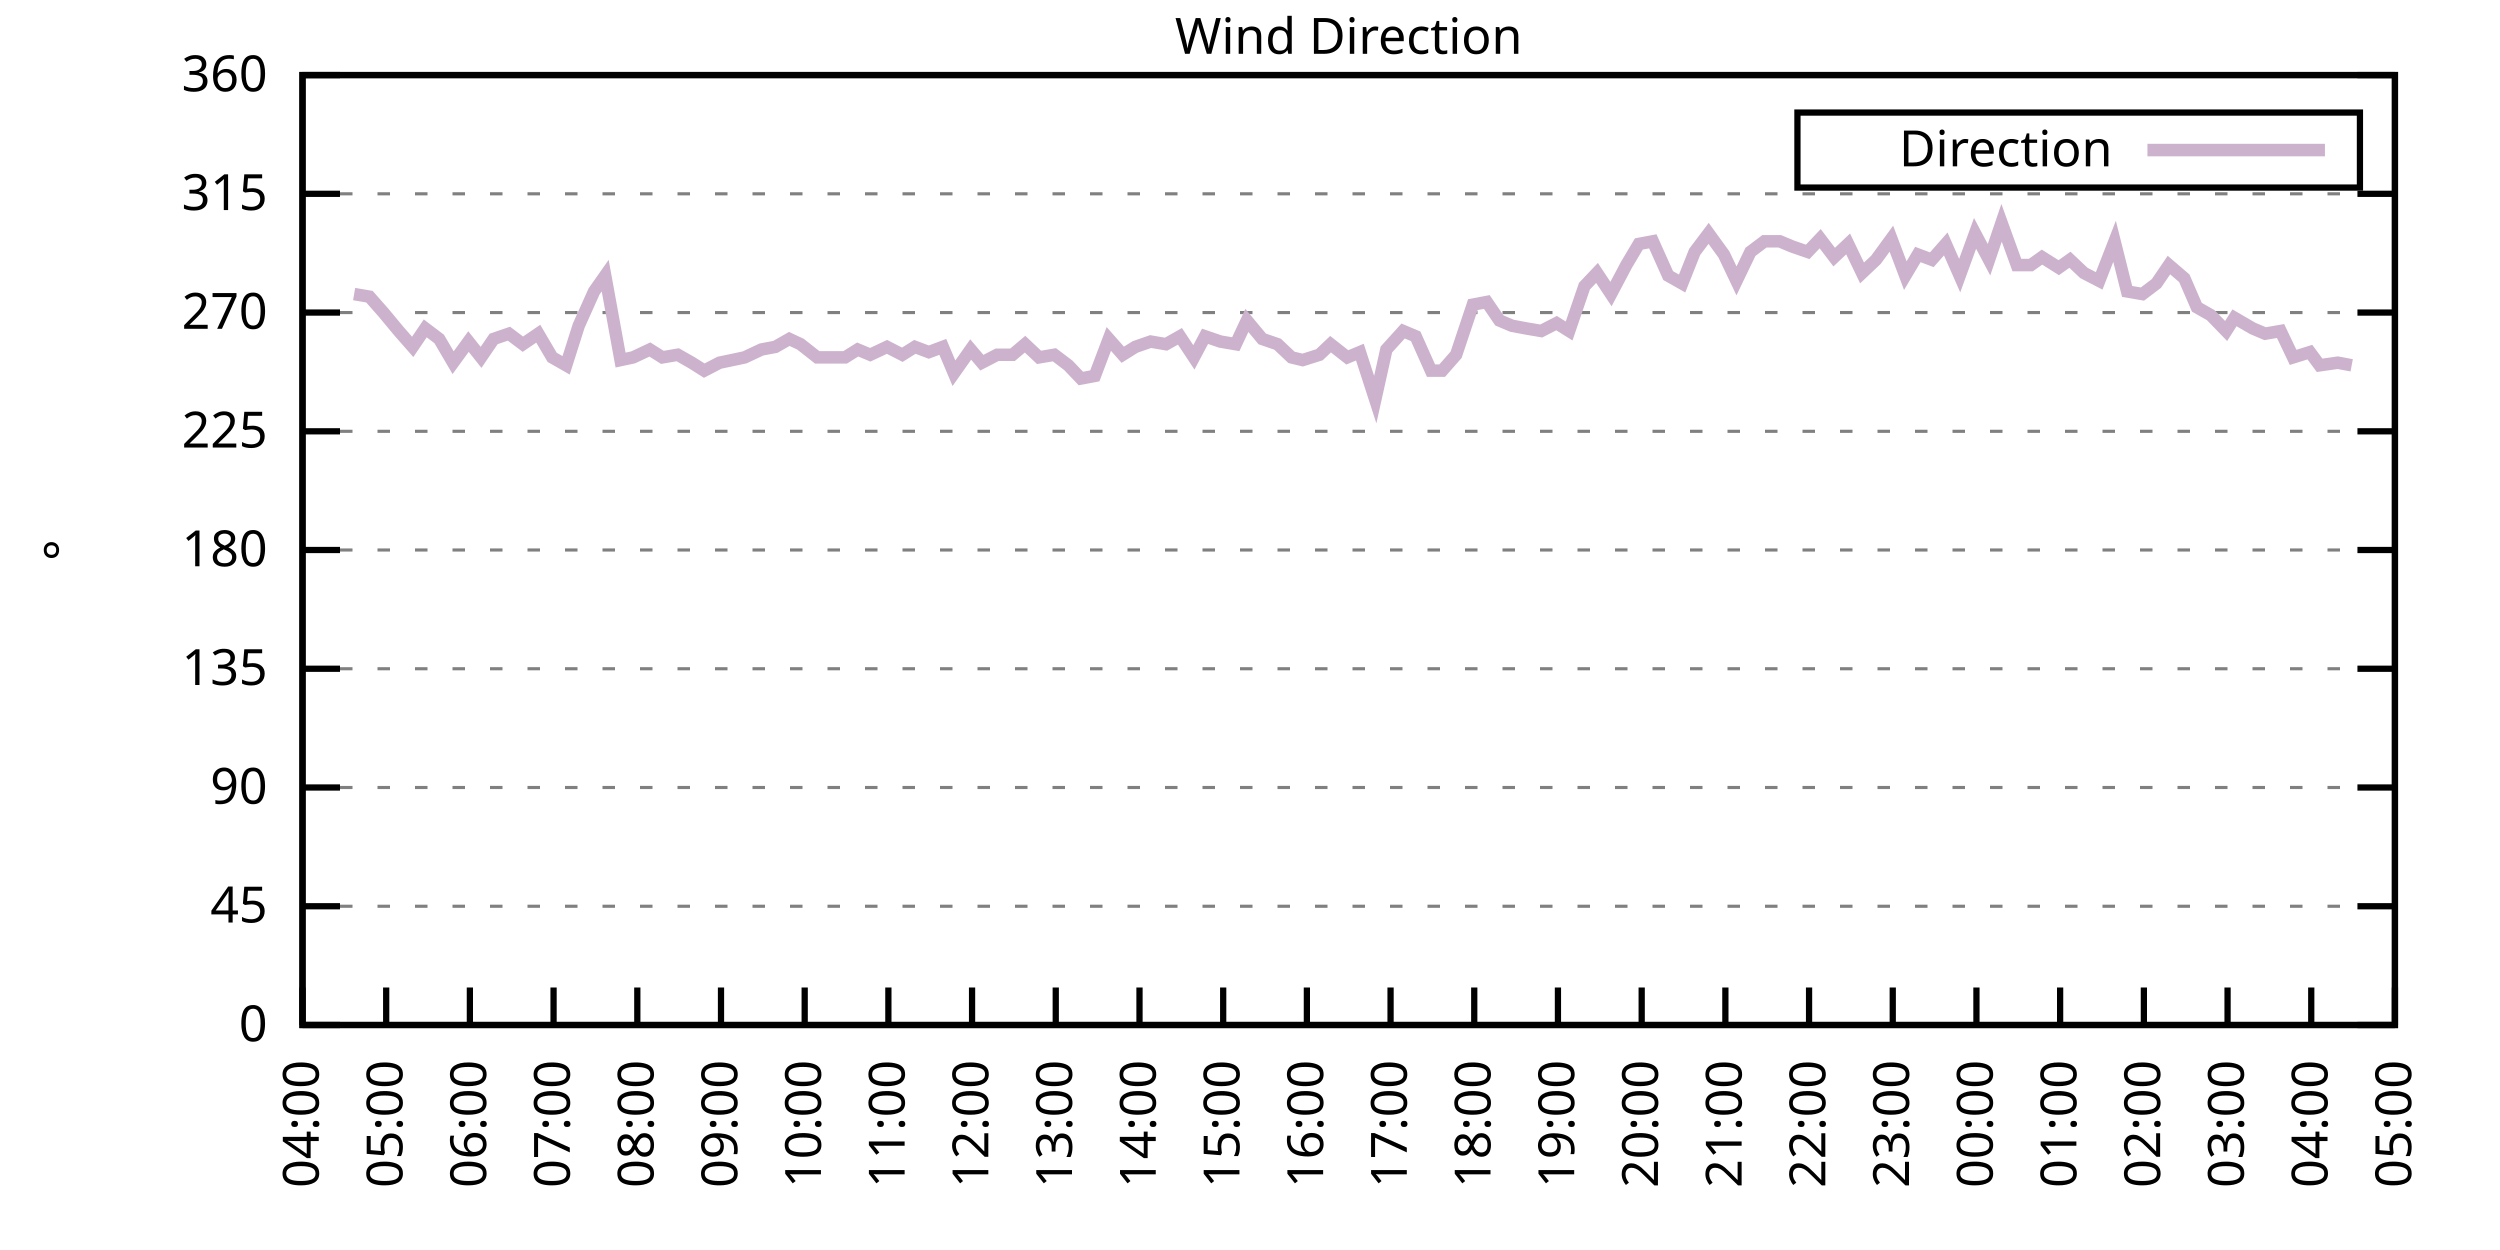
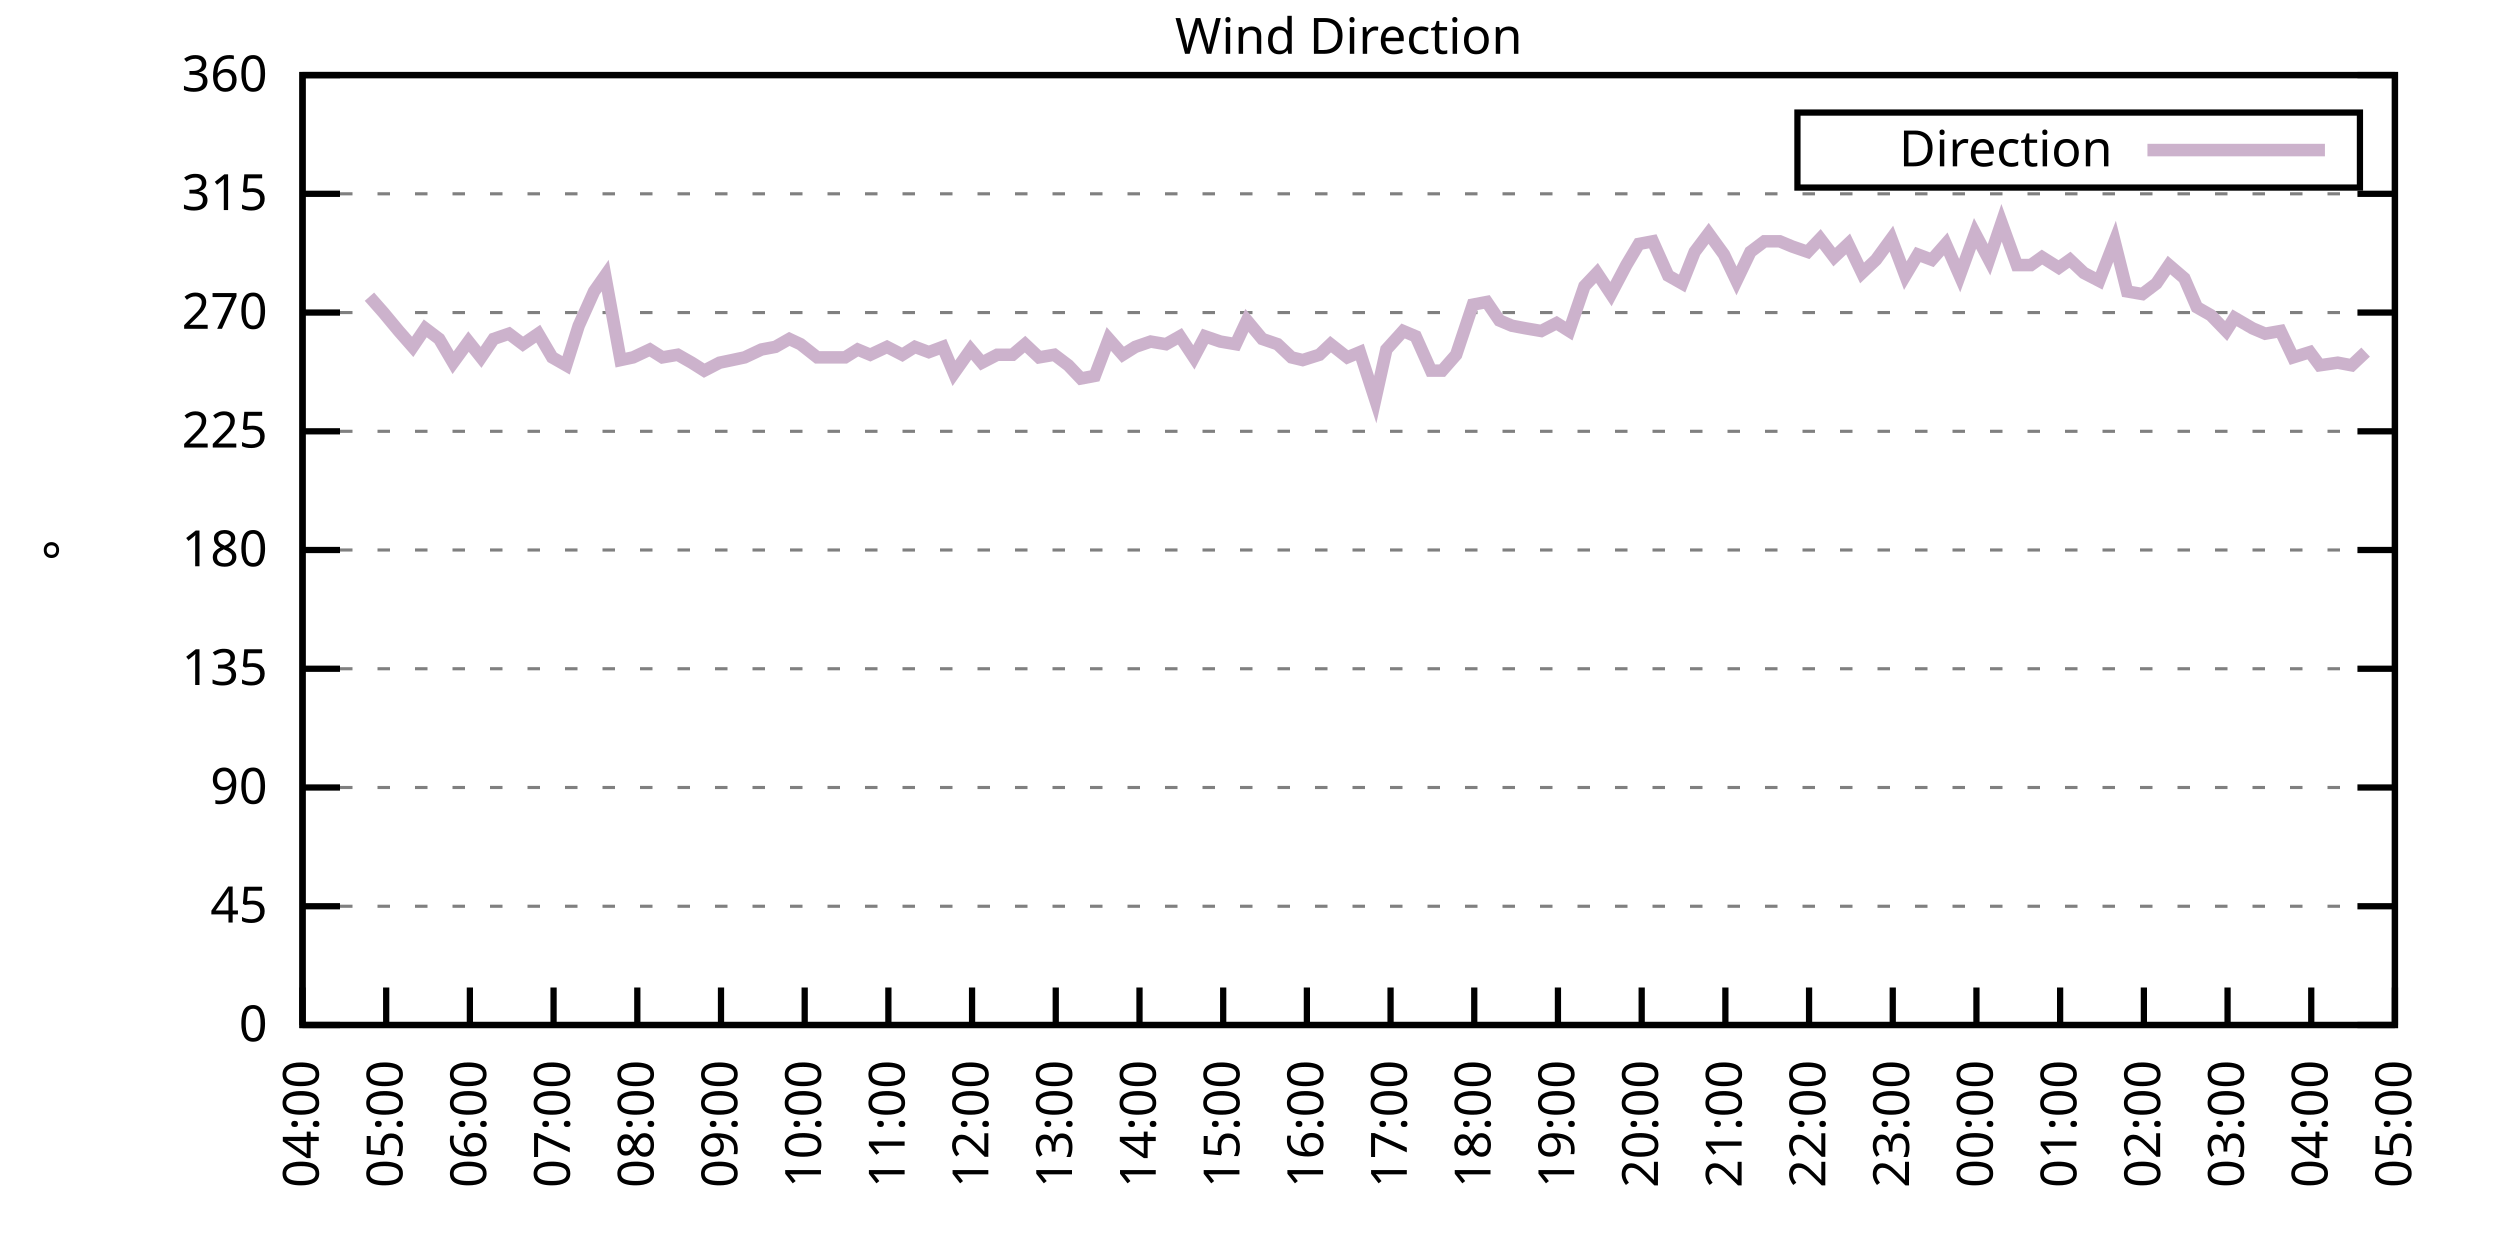
<svg xmlns="http://www.w3.org/2000/svg" xmlns:xlink="http://www.w3.org/1999/xlink" width="400" height="200" viewBox="0 0 400 200">
  <g id="gnuplot_canvas">
    <rect x="0" y="0" width="400" height="200" fill="none" />
    <defs>
      <circle id="gpDot" r="0.5" stroke-width="0.5" stroke="currentColor" />
      <path id="gpPt0" stroke-width="0.333" stroke="currentColor" d="M-1,0 h2 M0,-1 v2" />
      <path id="gpPt1" stroke-width="0.333" stroke="currentColor" d="M-1,-1 L1,1 M1,-1 L-1,1" />
      <path id="gpPt2" stroke-width="0.333" stroke="currentColor" d="M-1,0 L1,0 M0,-1 L0,1 M-1,-1 L1,1 M-1,1 L1,-1" />
      <rect id="gpPt3" stroke-width="0.333" stroke="currentColor" x="-1" y="-1" width="2" height="2" />
      <rect id="gpPt4" stroke-width="0.333" stroke="currentColor" fill="currentColor" x="-1" y="-1" width="2" height="2" />
      <circle id="gpPt5" stroke-width="0.333" stroke="currentColor" cx="0" cy="0" r="1" />
      <use xlink:href="#gpPt5" id="gpPt6" fill="currentColor" stroke="none" />
      <path id="gpPt7" stroke-width="0.333" stroke="currentColor" d="M0,-1.33 L-1.33,0.67 L1.33,0.67 z" />
      <use xlink:href="#gpPt7" id="gpPt8" fill="currentColor" stroke="none" />
      <use xlink:href="#gpPt7" id="gpPt9" stroke="currentColor" transform="rotate(180)" />
      <use xlink:href="#gpPt9" id="gpPt10" fill="currentColor" stroke="none" />
      <use xlink:href="#gpPt3" id="gpPt11" stroke="currentColor" transform="rotate(45)" />
      <use xlink:href="#gpPt11" id="gpPt12" fill="currentColor" stroke="none" />
      <path id="gpPt13" stroke-width="0.333" stroke="currentColor" d="M0,1.330 L1.265,0.411 L0.782,-1.067 L-0.782,-1.076 L-1.265,0.411 z" />
      <use xlink:href="#gpPt13" id="gpPt14" fill="currentColor" stroke="none" />
      <filter id="textbox" filterUnits="objectBoundingBox" x="0" y="0" height="1" width="1">
        <feFlood flood-color="white" flood-opacity="1" result="bgnd" />
        <feComposite in="SourceGraphic" in2="bgnd" operator="atop" />
      </filter>
      <filter id="greybox" filterUnits="objectBoundingBox" x="0" y="0" height="1" width="1">
        <feFlood flood-color="lightgrey" flood-opacity="1" result="grey" />
        <feComposite in="SourceGraphic" in2="grey" operator="atop" />
      </filter>
    </defs>
    <g fill="none" color="white" stroke="currentColor" stroke-width="1.00" stroke-linecap="butt" stroke-linejoin="miter">
</g>
    <g fill="none" color="black" stroke="currentColor" stroke-width="1.00" stroke-linecap="butt" stroke-linejoin="miter">
      <g stroke="none" shape-rendering="crispEdges">
        <polygon fill="rgb(255, 255, 255)" points="48.40,164.00 383.18,164.00 383.18,12.02 48.40,12.02 " />
      </g>
    </g>
    <g fill="none" color="black" stroke="currentColor" stroke-width="1.00" stroke-linecap="butt" stroke-linejoin="miter">
</g>
    <g fill="none" color="black" stroke="black" stroke-width="0.50" stroke-linecap="butt" stroke-linejoin="miter">
</g>
    <g fill="none" color="gray" stroke="currentColor" stroke-width="0.50" stroke-linecap="butt" stroke-linejoin="miter">
      <path stroke="gray" stroke-dasharray="2,4" class="gridline" d="M48.40,164.00 L383.19,164.00  " />
    </g>
    <g fill="none" color="gray" stroke="gray" stroke-width="1.00" stroke-linecap="butt" stroke-linejoin="miter">
</g>
    <g fill="none" color="black" stroke="currentColor" stroke-width="1.00" stroke-linecap="butt" stroke-linejoin="miter">
      <path stroke="black" d="M48.40,164.00 L54.40,164.00 M383.19,164.00 L377.19,164.00  " />
      <g transform="translate(42.80,166.60)" stroke="none" fill="black" font-family="Sans" font-size="8.00" text-anchor="end">
        <text>
          <tspan font-family="Sans"> 0</tspan>
        </text>
      </g>
    </g>
    <g fill="none" color="black" stroke="currentColor" stroke-width="1.00" stroke-linecap="butt" stroke-linejoin="miter">
</g>
    <g fill="none" color="black" stroke="black" stroke-width="0.50" stroke-linecap="butt" stroke-linejoin="miter">
</g>
    <g fill="none" color="gray" stroke="currentColor" stroke-width="0.50" stroke-linecap="butt" stroke-linejoin="miter">
      <path stroke="gray" stroke-dasharray="2,4" class="gridline" d="M48.40,145.00 L383.19,145.00  " />
    </g>
    <g fill="none" color="gray" stroke="gray" stroke-width="1.00" stroke-linecap="butt" stroke-linejoin="miter">
</g>
    <g fill="none" color="black" stroke="currentColor" stroke-width="1.00" stroke-linecap="butt" stroke-linejoin="miter">
      <path stroke="black" d="M48.40,145.00 L54.40,145.00 M383.19,145.00 L377.19,145.00  " />
      <g transform="translate(42.80,147.60)" stroke="none" fill="black" font-family="Sans" font-size="8.00" text-anchor="end">
        <text>
          <tspan font-family="Sans"> 45</tspan>
        </text>
      </g>
    </g>
    <g fill="none" color="black" stroke="currentColor" stroke-width="1.00" stroke-linecap="butt" stroke-linejoin="miter">
</g>
    <g fill="none" color="black" stroke="black" stroke-width="0.50" stroke-linecap="butt" stroke-linejoin="miter">
</g>
    <g fill="none" color="gray" stroke="currentColor" stroke-width="0.50" stroke-linecap="butt" stroke-linejoin="miter">
      <path stroke="gray" stroke-dasharray="2,4" class="gridline" d="M48.40,126.00 L383.19,126.00  " />
    </g>
    <g fill="none" color="gray" stroke="gray" stroke-width="1.00" stroke-linecap="butt" stroke-linejoin="miter">
</g>
    <g fill="none" color="black" stroke="currentColor" stroke-width="1.00" stroke-linecap="butt" stroke-linejoin="miter">
      <path stroke="black" d="M48.40,126.00 L54.40,126.00 M383.19,126.00 L377.19,126.00  " />
      <g transform="translate(42.80,128.60)" stroke="none" fill="black" font-family="Sans" font-size="8.00" text-anchor="end">
        <text>
          <tspan font-family="Sans"> 90</tspan>
        </text>
      </g>
    </g>
    <g fill="none" color="black" stroke="currentColor" stroke-width="1.00" stroke-linecap="butt" stroke-linejoin="miter">
</g>
    <g fill="none" color="black" stroke="black" stroke-width="0.50" stroke-linecap="butt" stroke-linejoin="miter">
</g>
    <g fill="none" color="gray" stroke="currentColor" stroke-width="0.50" stroke-linecap="butt" stroke-linejoin="miter">
      <path stroke="gray" stroke-dasharray="2,4" class="gridline" d="M48.40,107.00 L383.19,107.00  " />
    </g>
    <g fill="none" color="gray" stroke="gray" stroke-width="1.00" stroke-linecap="butt" stroke-linejoin="miter">
</g>
    <g fill="none" color="black" stroke="currentColor" stroke-width="1.00" stroke-linecap="butt" stroke-linejoin="miter">
      <path stroke="black" d="M48.40,107.00 L54.40,107.00 M383.19,107.00 L377.19,107.00  " />
      <g transform="translate(42.80,109.60)" stroke="none" fill="black" font-family="Sans" font-size="8.00" text-anchor="end">
        <text>
          <tspan font-family="Sans"> 135</tspan>
        </text>
      </g>
    </g>
    <g fill="none" color="black" stroke="currentColor" stroke-width="1.00" stroke-linecap="butt" stroke-linejoin="miter">
</g>
    <g fill="none" color="black" stroke="black" stroke-width="0.50" stroke-linecap="butt" stroke-linejoin="miter">
</g>
    <g fill="none" color="gray" stroke="currentColor" stroke-width="0.50" stroke-linecap="butt" stroke-linejoin="miter">
      <path stroke="gray" stroke-dasharray="2,4" class="gridline" d="M48.40,88.00 L383.19,88.00  " />
    </g>
    <g fill="none" color="gray" stroke="gray" stroke-width="1.00" stroke-linecap="butt" stroke-linejoin="miter">
</g>
    <g fill="none" color="black" stroke="currentColor" stroke-width="1.00" stroke-linecap="butt" stroke-linejoin="miter">
      <path stroke="black" d="M48.40,88.00 L54.40,88.00 M383.19,88.00 L377.19,88.00  " />
      <g transform="translate(42.80,90.60)" stroke="none" fill="black" font-family="Sans" font-size="8.00" text-anchor="end">
        <text>
          <tspan font-family="Sans"> 180</tspan>
        </text>
      </g>
    </g>
    <g fill="none" color="black" stroke="currentColor" stroke-width="1.00" stroke-linecap="butt" stroke-linejoin="miter">
</g>
    <g fill="none" color="black" stroke="black" stroke-width="0.50" stroke-linecap="butt" stroke-linejoin="miter">
</g>
    <g fill="none" color="gray" stroke="currentColor" stroke-width="0.50" stroke-linecap="butt" stroke-linejoin="miter">
      <path stroke="gray" stroke-dasharray="2,4" class="gridline" d="M48.40,69.01 L383.19,69.01  " />
    </g>
    <g fill="none" color="gray" stroke="gray" stroke-width="1.00" stroke-linecap="butt" stroke-linejoin="miter">
</g>
    <g fill="none" color="black" stroke="currentColor" stroke-width="1.00" stroke-linecap="butt" stroke-linejoin="miter">
      <path stroke="black" d="M48.40,69.01 L54.40,69.01 M383.19,69.01 L377.19,69.01  " />
      <g transform="translate(42.80,71.61)" stroke="none" fill="black" font-family="Sans" font-size="8.00" text-anchor="end">
        <text>
          <tspan font-family="Sans"> 225</tspan>
        </text>
      </g>
    </g>
    <g fill="none" color="black" stroke="currentColor" stroke-width="1.00" stroke-linecap="butt" stroke-linejoin="miter">
</g>
    <g fill="none" color="black" stroke="black" stroke-width="0.50" stroke-linecap="butt" stroke-linejoin="miter">
</g>
    <g fill="none" color="gray" stroke="currentColor" stroke-width="0.50" stroke-linecap="butt" stroke-linejoin="miter">
      <path stroke="gray" stroke-dasharray="2,4" class="gridline" d="M48.40,50.01 L383.19,50.01  " />
    </g>
    <g fill="none" color="gray" stroke="gray" stroke-width="1.00" stroke-linecap="butt" stroke-linejoin="miter">
</g>
    <g fill="none" color="black" stroke="currentColor" stroke-width="1.00" stroke-linecap="butt" stroke-linejoin="miter">
      <path stroke="black" d="M48.40,50.01 L54.40,50.01 M383.19,50.01 L377.19,50.01  " />
      <g transform="translate(42.80,52.61)" stroke="none" fill="black" font-family="Sans" font-size="8.00" text-anchor="end">
        <text>
          <tspan font-family="Sans"> 270</tspan>
        </text>
      </g>
    </g>
    <g fill="none" color="black" stroke="currentColor" stroke-width="1.00" stroke-linecap="butt" stroke-linejoin="miter">
</g>
    <g fill="none" color="black" stroke="black" stroke-width="0.50" stroke-linecap="butt" stroke-linejoin="miter">
</g>
    <g fill="none" color="gray" stroke="currentColor" stroke-width="0.50" stroke-linecap="butt" stroke-linejoin="miter">
      <path stroke="gray" stroke-dasharray="2,4" class="gridline" d="M48.40,31.01 L383.19,31.01  " />
    </g>
    <g fill="none" color="gray" stroke="gray" stroke-width="1.00" stroke-linecap="butt" stroke-linejoin="miter">
</g>
    <g fill="none" color="black" stroke="currentColor" stroke-width="1.00" stroke-linecap="butt" stroke-linejoin="miter">
      <path stroke="black" d="M48.40,31.01 L54.40,31.01 M383.19,31.01 L377.19,31.01  " />
      <g transform="translate(42.80,33.61)" stroke="none" fill="black" font-family="Sans" font-size="8.00" text-anchor="end">
        <text>
          <tspan font-family="Sans"> 315</tspan>
        </text>
      </g>
    </g>
    <g fill="none" color="black" stroke="currentColor" stroke-width="1.00" stroke-linecap="butt" stroke-linejoin="miter">
</g>
    <g fill="none" color="black" stroke="black" stroke-width="0.50" stroke-linecap="butt" stroke-linejoin="miter">
</g>
    <g fill="none" color="gray" stroke="currentColor" stroke-width="0.50" stroke-linecap="butt" stroke-linejoin="miter">
      <path stroke="gray" stroke-dasharray="2,4" class="gridline" d="M48.40,12.01 L383.19,12.01  " />
    </g>
    <g fill="none" color="gray" stroke="gray" stroke-width="1.00" stroke-linecap="butt" stroke-linejoin="miter">
</g>
    <g fill="none" color="black" stroke="currentColor" stroke-width="1.00" stroke-linecap="butt" stroke-linejoin="miter">
      <path stroke="black" d="M48.40,12.01 L54.40,12.01 M383.19,12.01 L377.19,12.01  " />
      <g transform="translate(42.80,14.61)" stroke="none" fill="black" font-family="Sans" font-size="8.00" text-anchor="end">
        <text>
          <tspan font-family="Sans"> 360</tspan>
        </text>
      </g>
    </g>
    <g fill="none" color="black" stroke="currentColor" stroke-width="1.00" stroke-linecap="butt" stroke-linejoin="miter">
      <path stroke="black" d="M48.40,164.00 L48.40,158.00  " />
      <g transform="translate(51.00,169.60) rotate(270.00)" stroke="none" fill="black" font-family="Sans" font-size="8.00" text-anchor="end">
        <text>
          <tspan font-family="Sans">04:00</tspan>
        </text>
      </g>
    </g>
    <g fill="none" color="black" stroke="currentColor" stroke-width="1.00" stroke-linecap="butt" stroke-linejoin="miter">
      <path stroke="black" d="M61.79,164.00 L61.79,158.00  " />
      <g transform="translate(64.39,169.60) rotate(270.00)" stroke="none" fill="black" font-family="Sans" font-size="8.00" text-anchor="end">
        <text>
          <tspan font-family="Sans">05:00</tspan>
        </text>
      </g>
    </g>
    <g fill="none" color="black" stroke="currentColor" stroke-width="1.00" stroke-linecap="butt" stroke-linejoin="miter">
      <path stroke="black" d="M75.18,164.00 L75.18,158.00  " />
      <g transform="translate(77.78,169.60) rotate(270.00)" stroke="none" fill="black" font-family="Sans" font-size="8.00" text-anchor="end">
        <text>
          <tspan font-family="Sans">06:00</tspan>
        </text>
      </g>
    </g>
    <g fill="none" color="black" stroke="currentColor" stroke-width="1.00" stroke-linecap="butt" stroke-linejoin="miter">
      <path stroke="black" d="M88.57,164.00 L88.57,158.00  " />
      <g transform="translate(91.17,169.60) rotate(270.00)" stroke="none" fill="black" font-family="Sans" font-size="8.00" text-anchor="end">
        <text>
          <tspan font-family="Sans">07:00</tspan>
        </text>
      </g>
    </g>
    <g fill="none" color="black" stroke="currentColor" stroke-width="1.00" stroke-linecap="butt" stroke-linejoin="miter">
      <path stroke="black" d="M101.97,164.00 L101.97,158.00  " />
      <g transform="translate(104.57,169.60) rotate(270.00)" stroke="none" fill="black" font-family="Sans" font-size="8.00" text-anchor="end">
        <text>
          <tspan font-family="Sans">08:00</tspan>
        </text>
      </g>
    </g>
    <g fill="none" color="black" stroke="currentColor" stroke-width="1.00" stroke-linecap="butt" stroke-linejoin="miter">
      <path stroke="black" d="M115.36,164.00 L115.36,158.00  " />
      <g transform="translate(117.96,169.60) rotate(270.00)" stroke="none" fill="black" font-family="Sans" font-size="8.00" text-anchor="end">
        <text>
          <tspan font-family="Sans">09:00</tspan>
        </text>
      </g>
    </g>
    <g fill="none" color="black" stroke="currentColor" stroke-width="1.00" stroke-linecap="butt" stroke-linejoin="miter">
      <path stroke="black" d="M128.75,164.00 L128.75,158.00  " />
      <g transform="translate(131.35,169.60) rotate(270.00)" stroke="none" fill="black" font-family="Sans" font-size="8.00" text-anchor="end">
        <text>
          <tspan font-family="Sans">10:00</tspan>
        </text>
      </g>
    </g>
    <g fill="none" color="black" stroke="currentColor" stroke-width="1.00" stroke-linecap="butt" stroke-linejoin="miter">
      <path stroke="black" d="M142.14,164.00 L142.14,158.00  " />
      <g transform="translate(144.74,169.60) rotate(270.00)" stroke="none" fill="black" font-family="Sans" font-size="8.00" text-anchor="end">
        <text>
          <tspan font-family="Sans">11:00</tspan>
        </text>
      </g>
    </g>
    <g fill="none" color="black" stroke="currentColor" stroke-width="1.00" stroke-linecap="butt" stroke-linejoin="miter">
      <path stroke="black" d="M155.53,164.00 L155.53,158.00  " />
      <g transform="translate(158.13,169.60) rotate(270.00)" stroke="none" fill="black" font-family="Sans" font-size="8.00" text-anchor="end">
        <text>
          <tspan font-family="Sans">12:00</tspan>
        </text>
      </g>
    </g>
    <g fill="none" color="black" stroke="currentColor" stroke-width="1.00" stroke-linecap="butt" stroke-linejoin="miter">
      <path stroke="black" d="M168.92,164.00 L168.92,158.00  " />
      <g transform="translate(171.52,169.60) rotate(270.00)" stroke="none" fill="black" font-family="Sans" font-size="8.00" text-anchor="end">
        <text>
          <tspan font-family="Sans">13:00</tspan>
        </text>
      </g>
    </g>
    <g fill="none" color="black" stroke="currentColor" stroke-width="1.00" stroke-linecap="butt" stroke-linejoin="miter">
      <path stroke="black" d="M182.32,164.00 L182.32,158.00  " />
      <g transform="translate(184.92,169.60) rotate(270.00)" stroke="none" fill="black" font-family="Sans" font-size="8.00" text-anchor="end">
        <text>
          <tspan font-family="Sans">14:00</tspan>
        </text>
      </g>
    </g>
    <g fill="none" color="black" stroke="currentColor" stroke-width="1.00" stroke-linecap="butt" stroke-linejoin="miter">
      <path stroke="black" d="M195.71,164.00 L195.71,158.00  " />
      <g transform="translate(198.31,169.60) rotate(270.00)" stroke="none" fill="black" font-family="Sans" font-size="8.00" text-anchor="end">
        <text>
          <tspan font-family="Sans">15:00</tspan>
        </text>
      </g>
    </g>
    <g fill="none" color="black" stroke="currentColor" stroke-width="1.00" stroke-linecap="butt" stroke-linejoin="miter">
      <path stroke="black" d="M209.10,164.00 L209.10,158.00  " />
      <g transform="translate(211.70,169.60) rotate(270.00)" stroke="none" fill="black" font-family="Sans" font-size="8.00" text-anchor="end">
        <text>
          <tspan font-family="Sans">16:00</tspan>
        </text>
      </g>
    </g>
    <g fill="none" color="black" stroke="currentColor" stroke-width="1.00" stroke-linecap="butt" stroke-linejoin="miter">
      <path stroke="black" d="M222.49,164.00 L222.49,158.00  " />
      <g transform="translate(225.09,169.60) rotate(270.00)" stroke="none" fill="black" font-family="Sans" font-size="8.00" text-anchor="end">
        <text>
          <tspan font-family="Sans">17:00</tspan>
        </text>
      </g>
    </g>
    <g fill="none" color="black" stroke="currentColor" stroke-width="1.00" stroke-linecap="butt" stroke-linejoin="miter">
      <path stroke="black" d="M235.88,164.00 L235.88,158.00  " />
      <g transform="translate(238.48,169.60) rotate(270.00)" stroke="none" fill="black" font-family="Sans" font-size="8.00" text-anchor="end">
        <text>
          <tspan font-family="Sans">18:00</tspan>
        </text>
      </g>
    </g>
    <g fill="none" color="black" stroke="currentColor" stroke-width="1.00" stroke-linecap="butt" stroke-linejoin="miter">
      <path stroke="black" d="M249.27,164.00 L249.27,158.00  " />
      <g transform="translate(251.87,169.60) rotate(270.00)" stroke="none" fill="black" font-family="Sans" font-size="8.00" text-anchor="end">
        <text>
          <tspan font-family="Sans">19:00</tspan>
        </text>
      </g>
    </g>
    <g fill="none" color="black" stroke="currentColor" stroke-width="1.00" stroke-linecap="butt" stroke-linejoin="miter">
      <path stroke="black" d="M262.67,164.00 L262.67,158.00  " />
      <g transform="translate(265.27,169.60) rotate(270.00)" stroke="none" fill="black" font-family="Sans" font-size="8.00" text-anchor="end">
        <text>
          <tspan font-family="Sans">20:00</tspan>
        </text>
      </g>
    </g>
    <g fill="none" color="black" stroke="currentColor" stroke-width="1.00" stroke-linecap="butt" stroke-linejoin="miter">
      <path stroke="black" d="M276.06,164.00 L276.06,158.00  " />
      <g transform="translate(278.66,169.60) rotate(270.00)" stroke="none" fill="black" font-family="Sans" font-size="8.00" text-anchor="end">
        <text>
          <tspan font-family="Sans">21:00</tspan>
        </text>
      </g>
    </g>
    <g fill="none" color="black" stroke="currentColor" stroke-width="1.00" stroke-linecap="butt" stroke-linejoin="miter">
      <path stroke="black" d="M289.45,164.00 L289.45,158.00  " />
      <g transform="translate(292.05,169.60) rotate(270.00)" stroke="none" fill="black" font-family="Sans" font-size="8.00" text-anchor="end">
        <text>
          <tspan font-family="Sans">22:00</tspan>
        </text>
      </g>
    </g>
    <g fill="none" color="black" stroke="currentColor" stroke-width="1.00" stroke-linecap="butt" stroke-linejoin="miter">
      <path stroke="black" d="M302.84,164.00 L302.84,158.00  " />
      <g transform="translate(305.44,169.60) rotate(270.00)" stroke="none" fill="black" font-family="Sans" font-size="8.00" text-anchor="end">
        <text>
          <tspan font-family="Sans">23:00</tspan>
        </text>
      </g>
    </g>
    <g fill="none" color="black" stroke="currentColor" stroke-width="1.00" stroke-linecap="butt" stroke-linejoin="miter">
      <path stroke="black" d="M316.23,164.00 L316.23,158.00  " />
      <g transform="translate(318.83,169.60) rotate(270.00)" stroke="none" fill="black" font-family="Sans" font-size="8.00" text-anchor="end">
        <text>
          <tspan font-family="Sans">00:00</tspan>
        </text>
      </g>
    </g>
    <g fill="none" color="black" stroke="currentColor" stroke-width="1.00" stroke-linecap="butt" stroke-linejoin="miter">
      <path stroke="black" d="M329.62,164.00 L329.62,158.00  " />
      <g transform="translate(332.22,169.60) rotate(270.00)" stroke="none" fill="black" font-family="Sans" font-size="8.00" text-anchor="end">
        <text>
          <tspan font-family="Sans">01:00</tspan>
        </text>
      </g>
    </g>
    <g fill="none" color="black" stroke="currentColor" stroke-width="1.00" stroke-linecap="butt" stroke-linejoin="miter">
      <path stroke="black" d="M343.02,164.00 L343.02,158.00  " />
      <g transform="translate(345.62,169.60) rotate(270.00)" stroke="none" fill="black" font-family="Sans" font-size="8.00" text-anchor="end">
        <text>
          <tspan font-family="Sans">02:00</tspan>
        </text>
      </g>
    </g>
    <g fill="none" color="black" stroke="currentColor" stroke-width="1.00" stroke-linecap="butt" stroke-linejoin="miter">
      <path stroke="black" d="M356.41,164.00 L356.41,158.00  " />
      <g transform="translate(359.01,169.60) rotate(270.00)" stroke="none" fill="black" font-family="Sans" font-size="8.00" text-anchor="end">
        <text>
          <tspan font-family="Sans">03:00</tspan>
        </text>
      </g>
    </g>
    <g fill="none" color="black" stroke="currentColor" stroke-width="1.00" stroke-linecap="butt" stroke-linejoin="miter">
      <path stroke="black" d="M369.80,164.00 L369.80,158.00  " />
      <g transform="translate(372.40,169.60) rotate(270.00)" stroke="none" fill="black" font-family="Sans" font-size="8.00" text-anchor="end">
        <text>
          <tspan font-family="Sans">04:00</tspan>
        </text>
      </g>
    </g>
    <g fill="none" color="black" stroke="currentColor" stroke-width="1.00" stroke-linecap="butt" stroke-linejoin="miter">
      <path stroke="black" d="M383.19,164.00 L383.19,158.00  " />
      <g transform="translate(385.79,169.60) rotate(270.00)" stroke="none" fill="black" font-family="Sans" font-size="8.00" text-anchor="end">
        <text>
          <tspan font-family="Sans">05:00</tspan>
        </text>
      </g>
    </g>
    <g fill="none" color="black" stroke="currentColor" stroke-width="1.00" stroke-linecap="butt" stroke-linejoin="miter">
</g>
    <g fill="none" color="black" stroke="currentColor" stroke-width="1.00" stroke-linecap="butt" stroke-linejoin="miter">
      <path stroke="black" d="M48.40,12.01 L48.40,164.00 L383.19,164.00 L383.19,12.01 L48.40,12.01 Z  " />
    </g>
    <g fill="none" color="black" stroke="currentColor" stroke-width="1.00" stroke-linecap="butt" stroke-linejoin="miter">
</g>
    <g fill="none" color="black" stroke="currentColor" stroke-width="1.00" stroke-linecap="butt" stroke-linejoin="miter">
      <path stroke="black" d="M287.59,30.01 L287.59,18.01 L377.59,18.01 L377.59,30.01 L287.59,30.01 Z  " />
    </g>
    <g id="Wind_direction_plot_1">
      <g fill="none" color="white" stroke="black" stroke-width="2.00" stroke-linecap="butt" stroke-linejoin="miter">
</g>
      <g fill="none" color="black" stroke="currentColor" stroke-width="2.00" stroke-linecap="butt" stroke-linejoin="miter">
        <g transform="translate(337.99,26.61)" stroke="none" fill="black" font-family="Sans" font-size="8.00" text-anchor="end">
          <text>
            <tspan font-family="Sans">Direction</tspan>
          </text>
        </g>
      </g>
      <g fill="none" color="black" stroke="currentColor" stroke-width="2.00" stroke-linecap="butt" stroke-linejoin="miter">
-         <path stroke="rgb(204, 178, 204)" d="M343.59,24.01 L371.99,24.01 M56.66,47.05 L59.11,47.47 L61.35,50.01 L63.80,52.96 L66.03,55.50 L68.04,52.54   L70.27,54.23 L72.50,58.03 L74.96,54.65 L76.97,57.18 L78.98,54.23 L81.43,53.39 L83.66,55.07 L86.12,53.39   L88.35,57.18 L90.58,58.45 L92.59,52.12 L95.05,46.63 L96.83,44.10 L99.29,57.61 L101.30,57.18 L103.98,55.92   L105.98,57.18 L108.44,56.76 L110.67,58.03 L112.68,59.30 L115.13,58.03 L117.14,57.61 L119.15,57.18 L121.83,55.92   L124.06,55.50 L126.29,54.23 L128.08,55.07 L130.76,57.18 L132.77,57.18 L135.22,57.18 L137.23,55.92 L139.24,56.76   L141.92,55.50 L144.37,56.76 L146.38,55.50 L148.61,56.34 L150.85,55.50 L152.63,59.72 L155.31,55.92 L157.10,58.03   L159.55,56.76 L162.01,56.76 L164.01,55.07 L166.25,57.18 L168.70,56.76 L170.93,58.45 L172.94,60.56 L175.17,60.14   L177.41,54.23 L179.64,56.76 L181.65,55.50 L184.10,54.65 L186.56,55.07 L188.79,53.81 L191.02,57.18 L192.81,53.81   L195.26,54.65 L197.72,55.07 L199.50,51.27 L201.96,54.23 L204.41,55.07 L206.64,57.18 L208.43,57.61 L211.11,56.76   L212.89,55.07 L215.57,57.18 L217.58,56.34 L220.04,63.94 L221.82,55.92 L224.50,52.96 L226.51,53.81 L228.96,59.30   L230.75,59.30 L232.98,56.76 L235.66,48.74 L237.89,48.32 L239.90,51.27 L241.91,52.12 L244.14,52.54 L246.60,52.96   L249.05,51.70 L251.06,52.96 L253.51,45.79 L255.52,43.67 L257.76,47.05 L260.21,42.41 L262.22,39.03 L264.45,38.61   L266.91,44.10 L269.14,45.36 L271.15,40.30 L273.38,37.34 L275.83,40.72 L277.84,44.94 L280.07,40.30 L282.31,38.61   L284.76,38.61 L286.77,39.45 L289.23,40.30 L291.23,38.19 L293.47,41.14 L295.70,39.03 L297.93,43.67 L300.16,41.56   L302.62,38.19 L304.85,44.10 L306.86,40.72 L309.09,41.56 L311.32,39.03 L313.55,44.10 L316.01,37.34 L318.24,41.56   L320.25,35.65 L322.70,42.41 L324.94,42.41 L326.72,41.14 L329.40,42.83 L331.19,41.56 L333.42,43.67 L335.87,44.94   L338.33,38.61 L340.34,46.63 L342.79,47.05 L345.02,45.36 L347.03,42.41 L349.49,44.52 L351.50,49.16 L353.73,50.43   L356.18,52.96 L357.52,50.85 L360.42,52.54 L362.43,53.39 L364.89,52.96 L366.90,57.18 L369.58,56.34 L371.14,58.45   L374.04,58.03 L376.27,58.45  " />
+         <path stroke="rgb(204, 178, 204)" d="M343.59,24.01 L371.99,24.01 M59.11,47.47 L61.35,50.01 L63.80,52.96 L66.03,55.50 L68.04,52.54 L70.27,54.23   L72.50,58.03 L74.96,54.65 L76.97,57.18 L78.98,54.23 L81.43,53.39 L83.66,55.07 L86.12,53.39 L88.35,57.18   L90.58,58.45 L92.59,52.12 L95.05,46.63 L96.83,44.10 L99.29,57.61 L101.30,57.18 L103.98,55.92 L105.98,57.18   L108.44,56.76 L110.67,58.03 L112.68,59.30 L115.13,58.03 L117.14,57.61 L119.15,57.18 L121.83,55.92 L124.06,55.50   L126.29,54.23 L128.08,55.07 L130.76,57.18 L132.77,57.18 L135.22,57.18 L137.23,55.92 L139.24,56.76 L141.92,55.50   L144.37,56.76 L146.38,55.50 L148.61,56.34 L150.85,55.50 L152.63,59.72 L155.31,55.92 L157.10,58.03 L159.55,56.76   L162.01,56.76 L164.01,55.07 L166.25,57.18 L168.70,56.76 L170.93,58.45 L172.94,60.56 L175.17,60.14 L177.41,54.23   L179.64,56.76 L181.65,55.50 L184.10,54.65 L186.56,55.07 L188.79,53.81 L191.02,57.18 L192.81,53.81 L195.26,54.65   L197.72,55.07 L199.50,51.27 L201.96,54.23 L204.41,55.07 L206.64,57.18 L208.43,57.61 L211.11,56.76 L212.89,55.07   L215.57,57.18 L217.58,56.34 L220.04,63.94 L221.82,55.92 L224.50,52.96 L226.51,53.81 L228.96,59.30 L230.75,59.30   L232.98,56.76 L235.66,48.74 L237.89,48.32 L239.90,51.27 L241.91,52.12 L244.14,52.54 L246.60,52.96 L249.05,51.70   L251.06,52.96 L253.51,45.79 L255.52,43.67 L257.76,47.05 L260.21,42.41 L262.22,39.03 L264.45,38.61 L266.91,44.10   L269.14,45.36 L271.15,40.30 L273.38,37.34 L275.83,40.72 L277.84,44.94 L280.07,40.30 L282.31,38.61 L284.76,38.61   L286.77,39.45 L289.23,40.30 L291.23,38.19 L293.47,41.14 L295.70,39.03 L297.93,43.67 L300.16,41.56 L302.62,38.19   L304.85,44.10 L306.86,40.72 L309.09,41.56 L311.32,39.03 L313.55,44.10 L316.01,37.34 L318.24,41.56 L320.25,35.65   L322.70,42.41 L324.94,42.41 L326.72,41.14 L329.40,42.83 L331.19,41.56 L333.42,43.67 L335.87,44.94 L338.33,38.61   L340.34,46.63 L342.79,47.05 L345.02,45.36 L347.03,42.41 L349.49,44.52 L351.50,49.16 L353.73,50.43 L356.18,52.96   L357.52,50.85 L360.42,52.54 L362.43,53.39 L364.89,52.96 L366.90,57.18 L369.58,56.34 L371.14,58.45 L374.04,58.03   L376.27,58.45 L378.50,56.34  " />
      </g>
    </g>
    <g fill="none" color="black" stroke="currentColor" stroke-width="2.00" stroke-linecap="butt" stroke-linejoin="miter">
</g>
    <g fill="none" color="black" stroke="black" stroke-width="1.00" stroke-linecap="butt" stroke-linejoin="miter">
</g>
    <g fill="none" color="black" stroke="currentColor" stroke-width="1.00" stroke-linecap="butt" stroke-linejoin="miter">
      <path stroke="black" d="M48.40,12.01 L48.40,164.00 L383.19,164.00 L383.19,12.01 L48.40,12.01 Z  " />
      <g transform="translate(12.80,88.01) rotate(270.00)" stroke="none" fill="black" font-family="Sans" font-size="8.00" text-anchor="middle">
        <text>
          <tspan font-family="Sans">°</tspan>
        </text>
      </g>
    </g>
    <g fill="none" color="black" stroke="currentColor" stroke-width="1.00" stroke-linecap="butt" stroke-linejoin="miter">
</g>
    <g fill="none" color="black" stroke="currentColor" stroke-width="1.00" stroke-linecap="butt" stroke-linejoin="miter">
      <g transform="translate(215.79,8.61)" stroke="none" fill="black" font-family="Sans" font-size="8.00" text-anchor="middle">
        <text>
          <tspan font-family="Sans">Wind Direction</tspan>
        </text>
      </g>
    </g>
    <g fill="none" color="black" stroke="currentColor" stroke-width="1.00" stroke-linecap="butt" stroke-linejoin="miter">
</g>
  </g>
</svg>
